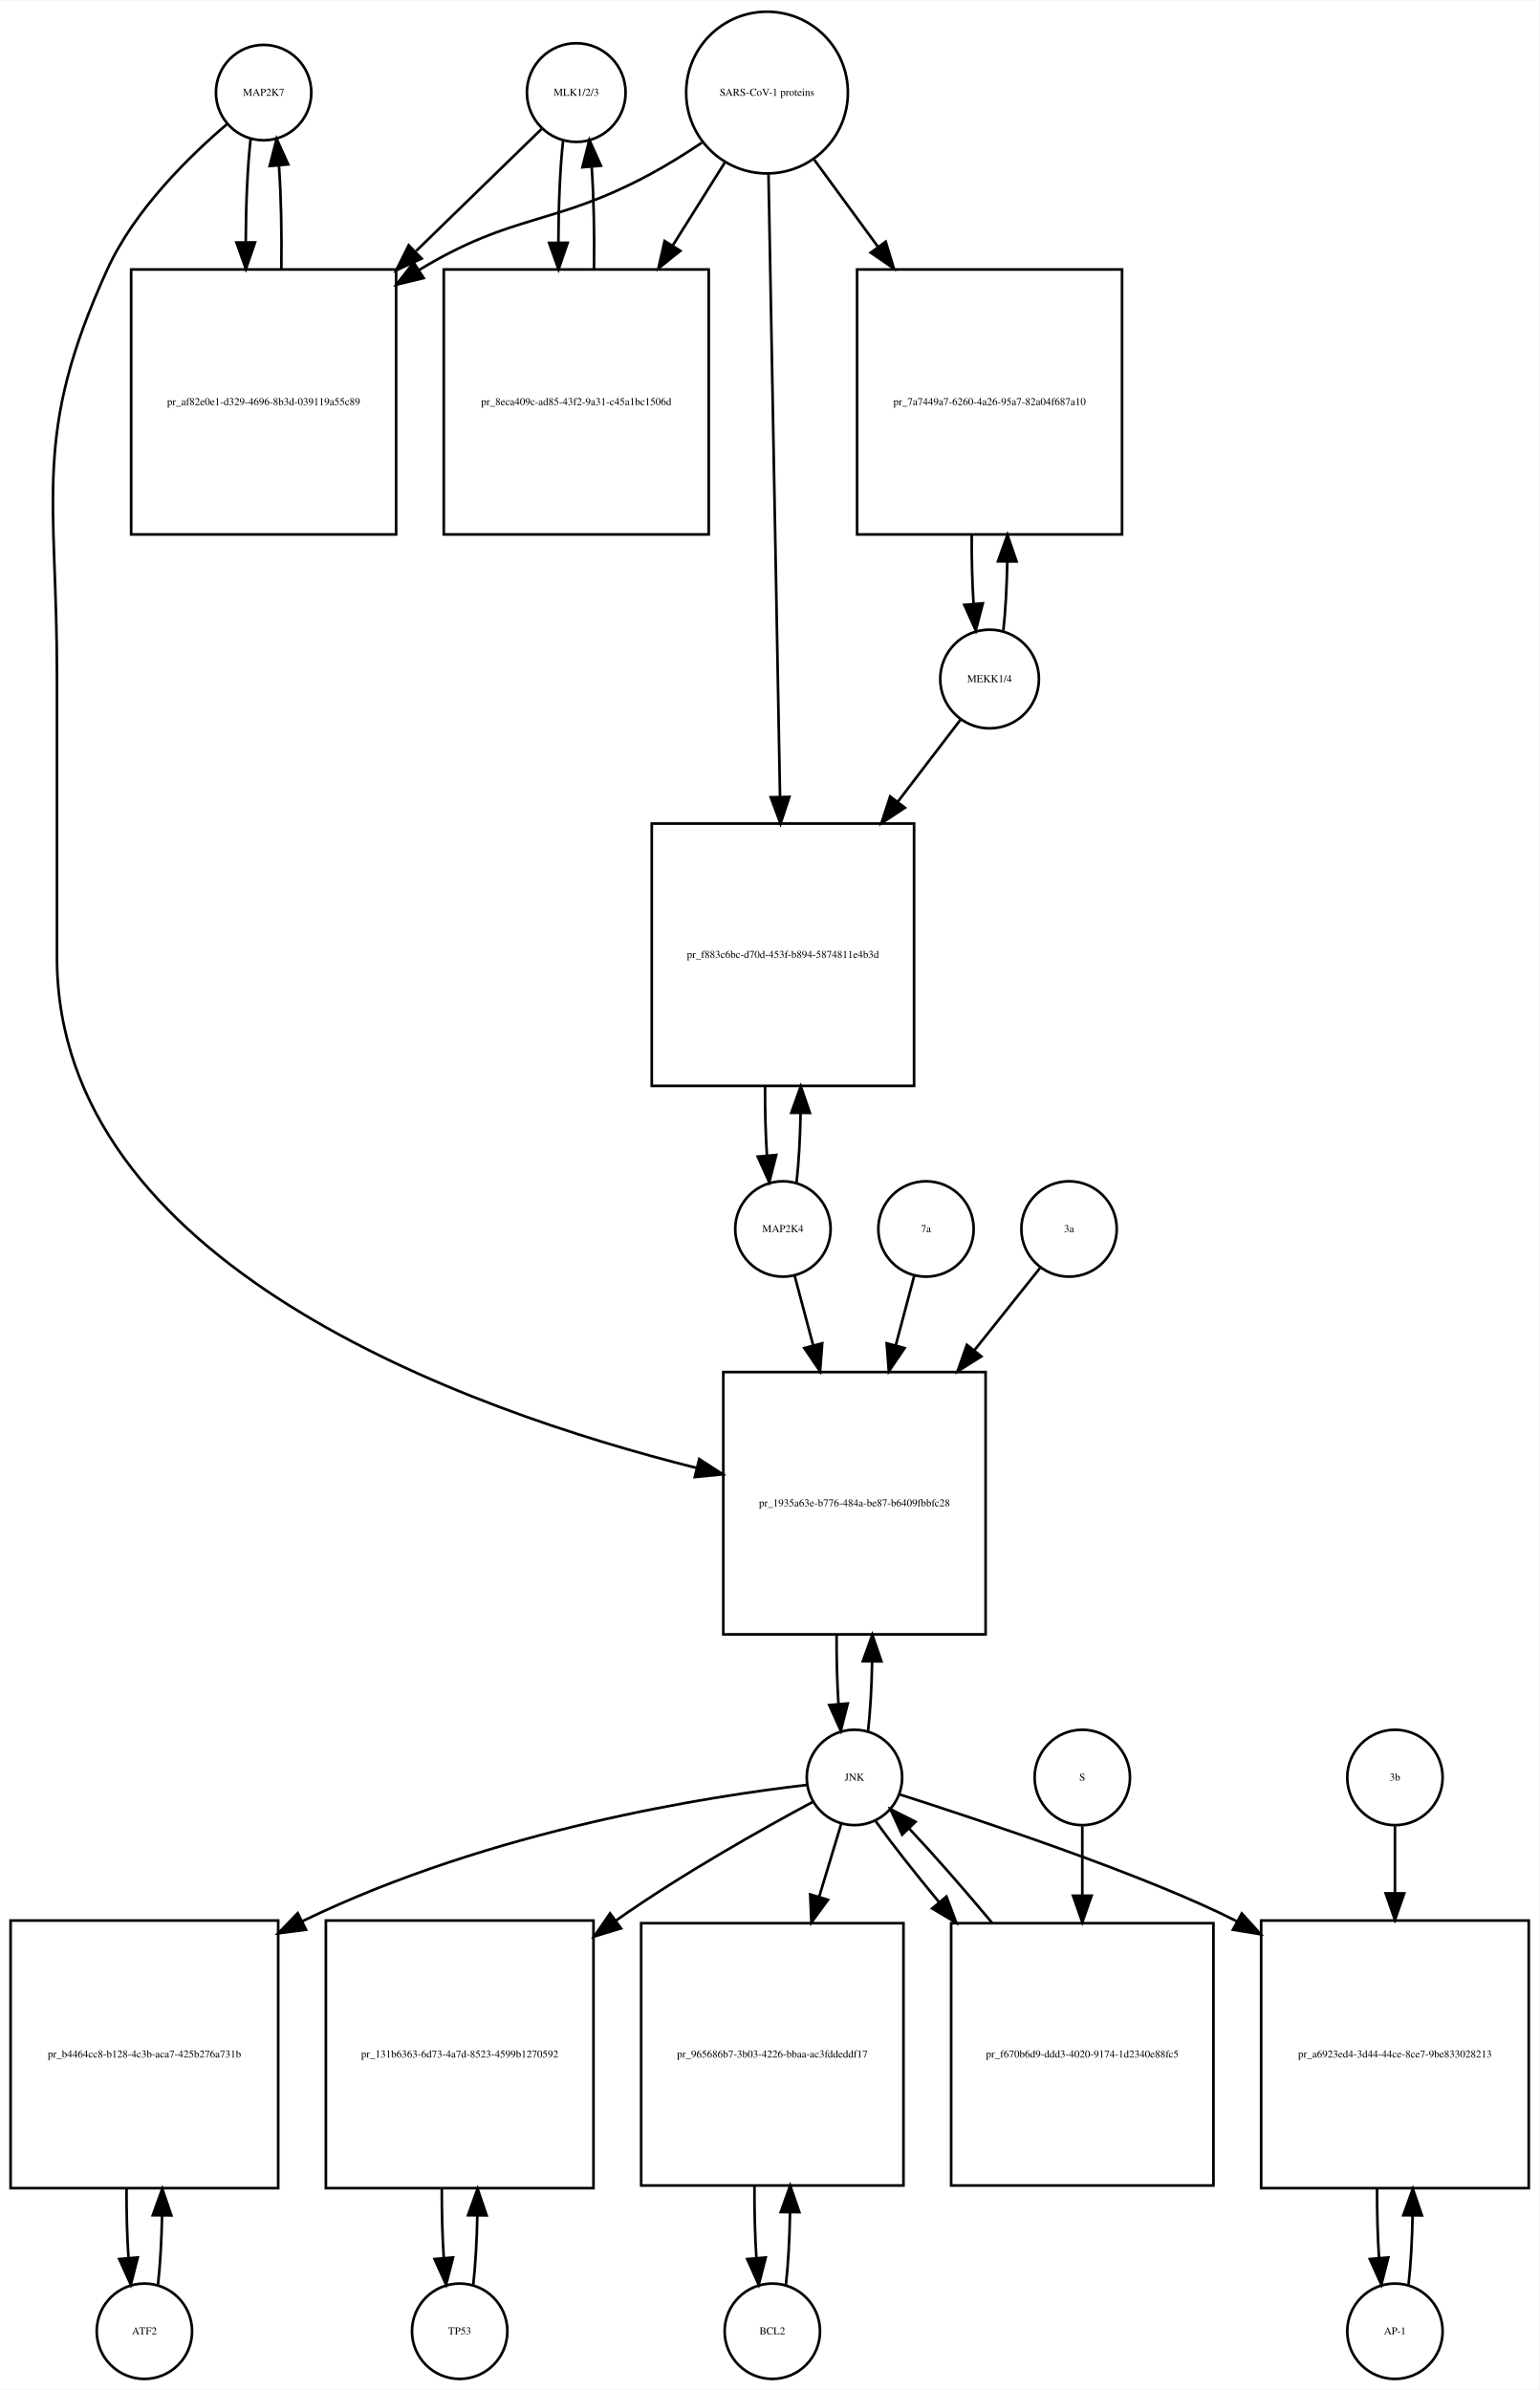
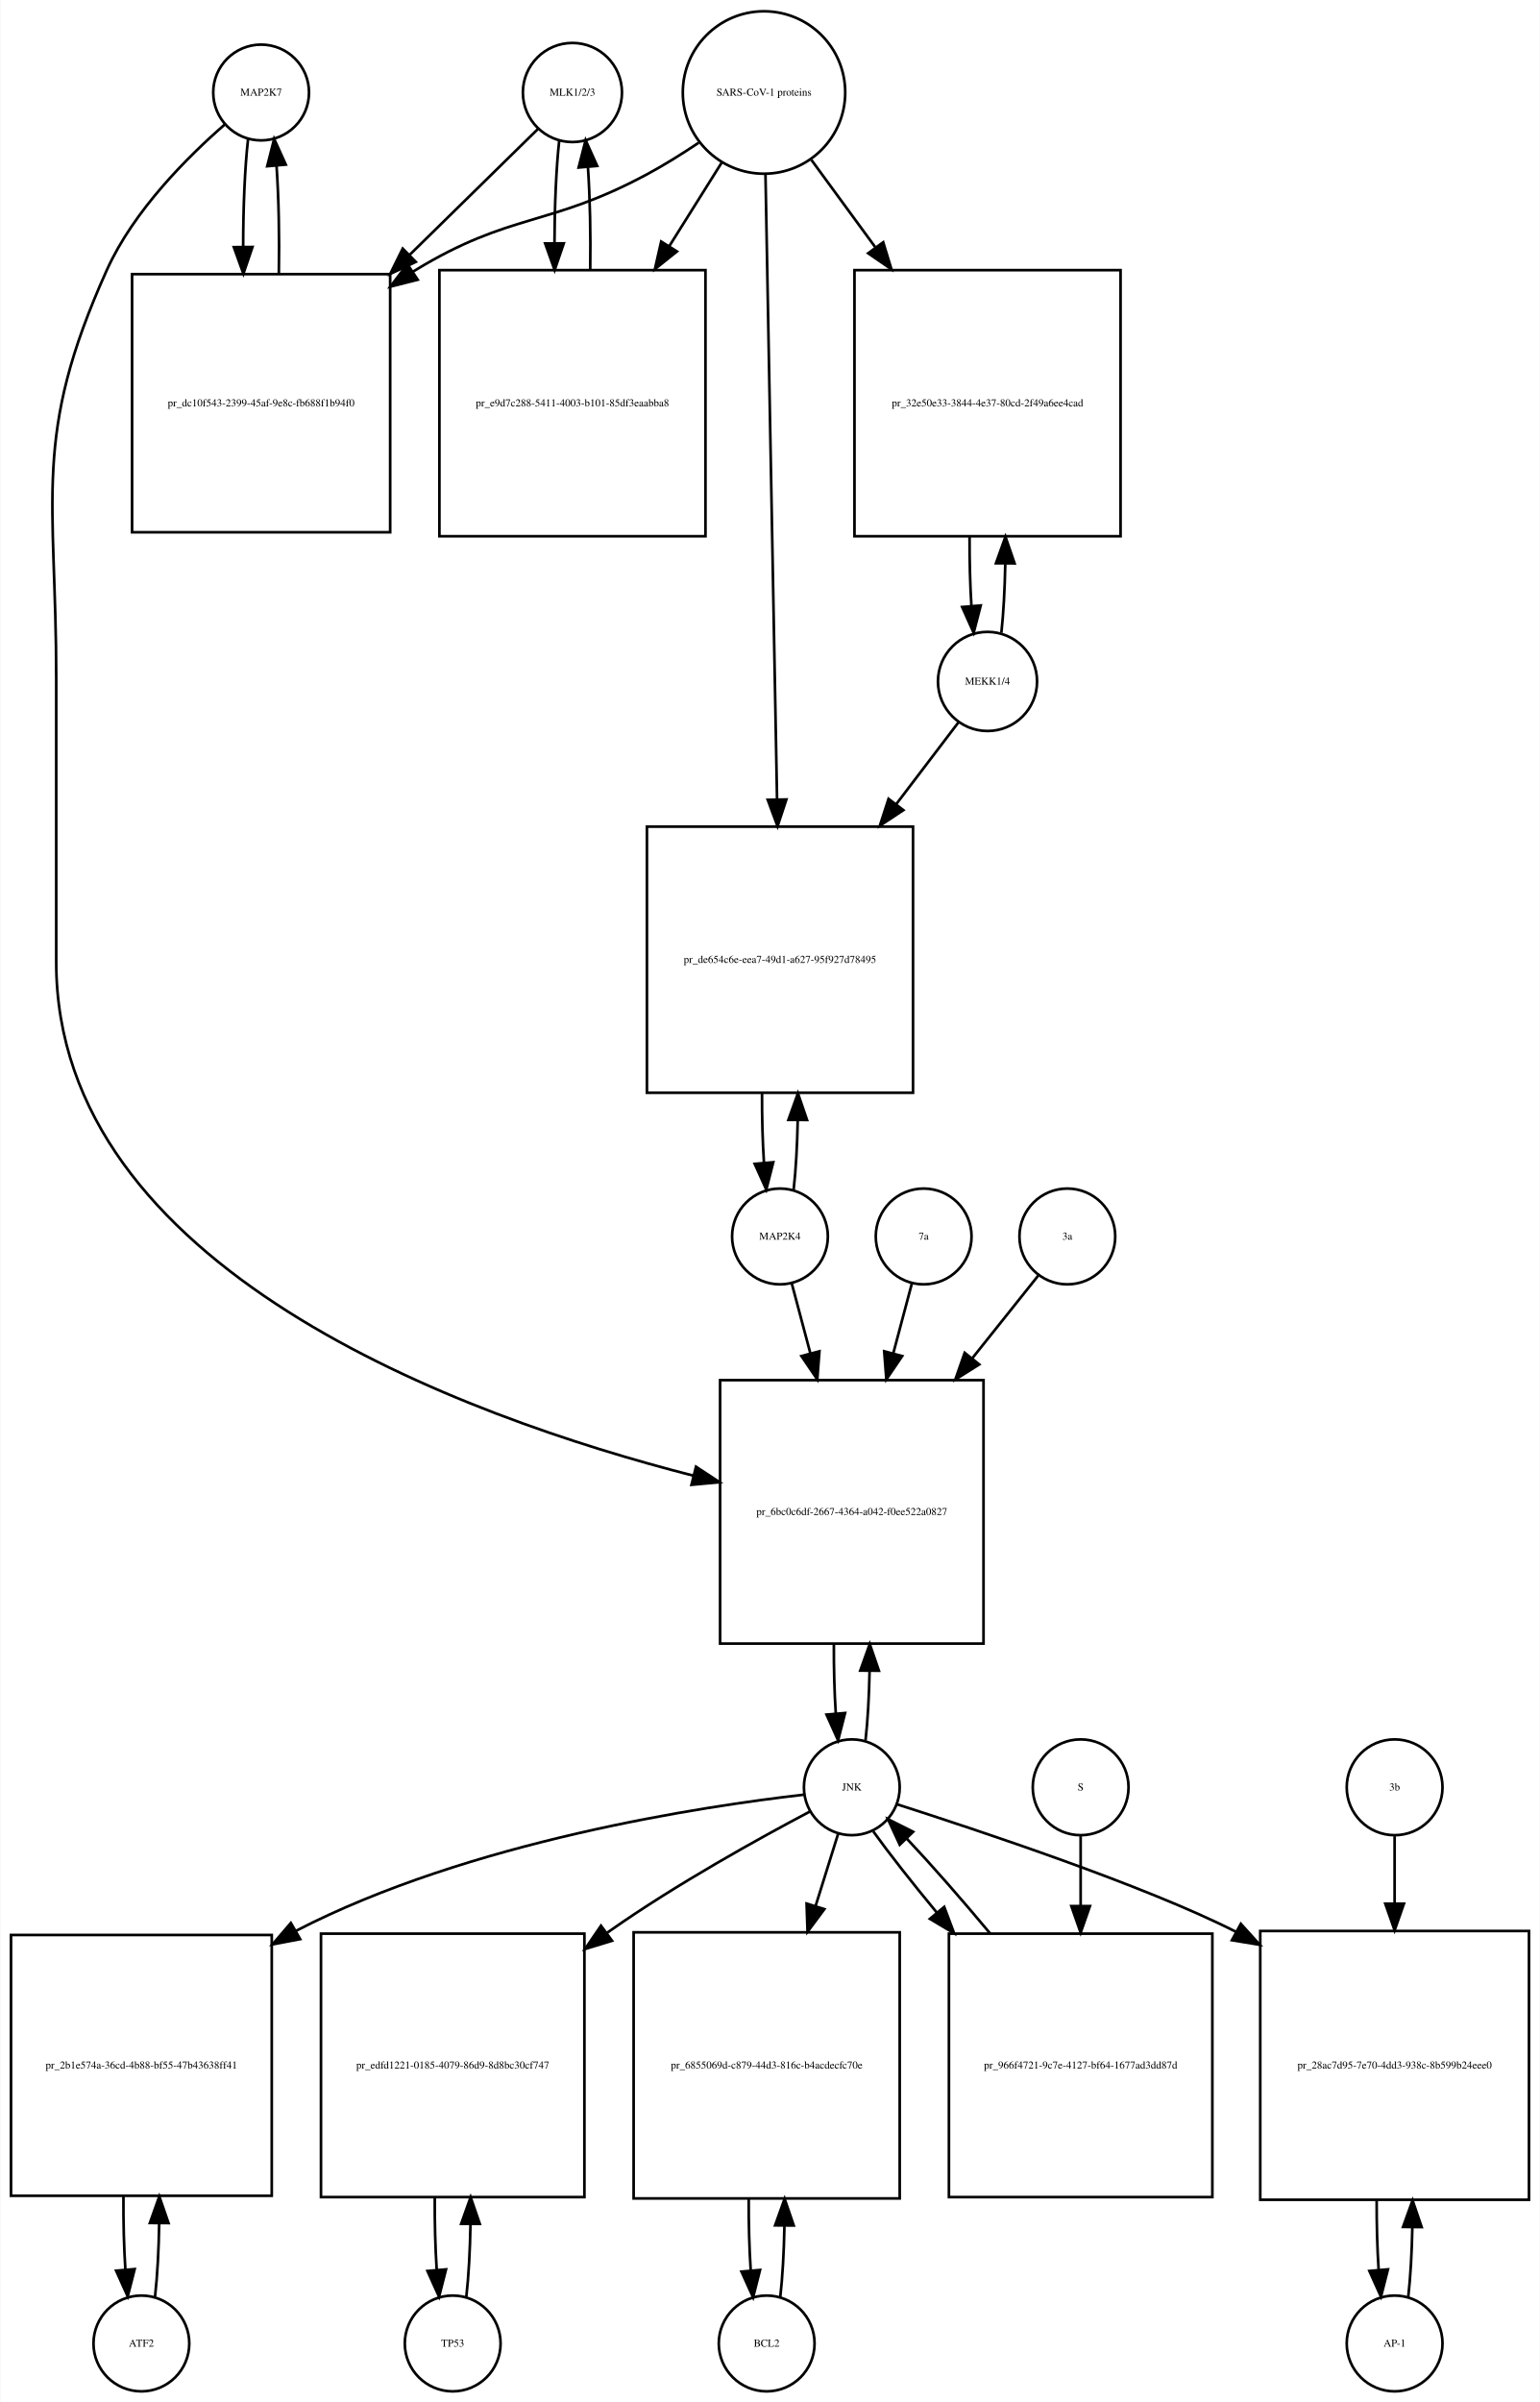
- <svg xmlns="http://www.w3.org/2000/svg" width="581pt" height="902pt" viewBox="0.00 0.00 581.00 901.64">
-   <g id="graph0" class="graph" transform="scale(1 1) rotate(0) translate(4 897.641)">
-     <polygon fill="white" stroke="none" points="-4,4 -4,-897.641 577,-897.641 577,4 -4,4" />
+ <svg xmlns="http://www.w3.org/2000/svg" width="579pt" height="903pt" viewBox="0.00 0.00 578.50 902.64">
+   <g id="graph0" class="graph" transform="scale(1 1) rotate(0) translate(4 898.641)">
+     <polygon fill="white" stroke="none" points="-4,4 -4,-898.641 574.5,-898.641 574.5,4 -4,4" />
    <g id="node1" class="node">
-       <ellipse fill="none" stroke="black" cx="95.5" cy="-862.882" rx="18" ry="18" />
-       <text text-anchor="middle" x="95.5" y="-861.682" font-family="Times,serif" font-size="4.00">MAP2K7</text>
+       <ellipse fill="none" stroke="black" cx="94" cy="-863.882" rx="18" ry="18" />
+       <text text-anchor="middle" x="94" y="-862.682" font-family="Times,serif" font-size="4.00">MAP2K7</text>
    </g>
    <g id="node2" class="node">
-       <polygon fill="none" stroke="black" points="145.5,-796.123 45.5,-796.123 45.5,-696.123 145.5,-696.123 145.5,-796.123" />
-       <text text-anchor="middle" x="95.5" y="-744.923" font-family="Times,serif" font-size="4.00">pr_af82e0e1-d329-4696-8b3d-039119a55c89</text>
+       <polygon fill="none" stroke="black" points="142.5,-795.623 45.5,-795.623 45.5,-698.623 142.5,-698.623 142.5,-795.623" />
+       <text text-anchor="middle" x="94" y="-745.923" font-family="Times,serif" font-size="4.00">pr_dc10f543-2399-45af-9e8c-fb688f1b94f0</text>
    </g>
    <g id="edge1" class="edge">
-       <path fill="none" stroke="black" d="M90.599,-845.44C89.426,-835.067 88.811,-820.969 88.754,-806.69" />
-       <polygon fill="black" stroke="black" points="92.256,-806.331 88.811,-796.312 85.256,-806.292 92.256,-806.331" />
+       <path fill="none" stroke="black" d="M89.099,-846.44C87.881,-835.664 87.264,-820.868 87.25,-806.026" />
+       <polygon fill="black" stroke="black" points="90.752,-805.821 87.337,-795.792 83.752,-805.762 90.752,-805.821" />
    </g>
    <g id="node20" class="node">
-       <polygon fill="none" stroke="black" points="368,-380 269,-380 269,-281 368,-281 368,-380" />
-       <text text-anchor="middle" x="318.5" y="-329.3" font-family="Times,serif" font-size="4.00">pr_1935a63e-b776-484a-be87-b6409fbbfc28</text>
+       <polygon fill="none" stroke="black" points="365.5,-380 266.5,-380 266.5,-281 365.5,-281 365.5,-380" />
+       <text text-anchor="middle" x="316" y="-329.3" font-family="Times,serif" font-size="4.00">pr_6bc0c6df-2667-4364-a042-f0ee522a0827</text>
    </g>
    <g id="edge2" class="edge">
-       <path fill="none" stroke="black" d="M81.641,-850.942C67.687,-839.064 46.795,-818.738 36.5,-796.123 8.008,-733.533 17.5,-711.332 17.5,-642.562 17.5,-642.562 17.5,-642.562 17.5,-536.5 17.5,-420.83 171.226,-365.789 258.959,-343.795" />
-       <polygon fill="black" stroke="black" points="259.909,-347.166 268.796,-341.398 258.252,-340.365 259.909,-347.166" />
+       <path fill="none" stroke="black" d="M80.377,-851.891C66.659,-839.971 46.122,-819.611 36,-797.123 7.774,-734.413 17,-712.332 17,-643.562 17,-643.562 17,-643.562 17,-537 17,-421.916 169.303,-366.427 256.51,-344.088" />
+       <polygon fill="black" stroke="black" points="257.433,-347.465 266.291,-341.652 255.741,-340.673 257.433,-347.465" />
    </g>
    <g id="edge3" class="edge">
-       <path fill="none" stroke="black" d="M102.188,-796.312C102.39,-809.645 102.097,-823.58 101.308,-835.158" />
-       <polygon fill="black" stroke="black" points="97.793,-835.171 100.401,-845.44 104.766,-835.787 97.793,-835.171" />
+       <path fill="none" stroke="black" d="M100.663,-795.792C100.912,-809.599 100.626,-824.178 99.805,-836.207" />
+       <polygon fill="black" stroke="black" points="96.294,-836.171 98.901,-846.44 103.267,-836.787 96.294,-836.171" />
    </g>
    <g id="node3" class="node">
-       <ellipse fill="none" stroke="black" cx="213.5" cy="-862.882" rx="18.623" ry="18.623" />
-       <text text-anchor="middle" x="213.5" y="-861.682" font-family="Times,serif" font-size="4.00">MLK1/2/3</text>
+       <ellipse fill="none" stroke="black" cx="211" cy="-863.882" rx="18.623" ry="18.623" />
+       <text text-anchor="middle" x="211" y="-862.682" font-family="Times,serif" font-size="4.00">MLK1/2/3</text>
    </g>
    <g id="edge4" class="edge">
-       <path fill="none" stroke="black" d="M200.421,-849.163C188.765,-837.827 170.851,-820.405 153.105,-803.146" />
-       <polygon fill="black" stroke="black" points="155.138,-800.241 145.529,-795.778 150.258,-805.259 155.138,-800.241" />
+       <path fill="none" stroke="black" d="M198.032,-850.163C186.161,-838.519 167.745,-820.456 149.687,-802.743" />
+       <polygon fill="black" stroke="black" points="152.121,-800.228 142.531,-795.724 147.219,-805.225 152.121,-800.228" />
    </g>
    <g id="node5" class="node">
-       <polygon fill="none" stroke="black" points="263.5,-796.123 163.5,-796.123 163.5,-696.123 263.5,-696.123 263.5,-796.123" />
-       <text text-anchor="middle" x="213.5" y="-744.923" font-family="Times,serif" font-size="4.00">pr_8eca409c-ad85-43f2-9a31-c45a1bc1506d</text>
+       <polygon fill="none" stroke="black" points="261,-797.123 161,-797.123 161,-697.123 261,-697.123 261,-797.123" />
+       <text text-anchor="middle" x="211" y="-745.923" font-family="Times,serif" font-size="4.00">pr_e9d7c288-5411-4003-b101-85df3eaabba8</text>
    </g>
    <g id="edge5" class="edge">
-       <path fill="none" stroke="black" d="M208.545,-844.949C207.401,-834.564 206.803,-820.582 206.753,-806.443" />
-       <polygon fill="black" stroke="black" points="210.255,-806.189 206.814,-796.168 203.255,-806.148 210.255,-806.189" />
+       <path fill="none" stroke="black" d="M206.045,-845.949C204.901,-835.564 204.303,-821.582 204.253,-807.443" />
+       <polygon fill="black" stroke="black" points="207.755,-807.189 204.314,-797.168 200.755,-807.148 207.755,-807.189" />
    </g>
    <g id="node4" class="node">
-       <ellipse fill="none" stroke="black" cx="285.5" cy="-862.882" rx="30.52" ry="30.52" />
-       <text text-anchor="middle" x="285.5" y="-861.682" font-family="Times,serif" font-size="4.00">SARS-CoV-1 proteins</text>
+       <ellipse fill="none" stroke="black" cx="283" cy="-863.882" rx="30.52" ry="30.52" />
+       <text text-anchor="middle" x="283" y="-862.682" font-family="Times,serif" font-size="4.00">SARS-CoV-1 proteins</text>
    </g>
    <g id="edge6" class="edge">
-       <path fill="none" stroke="black" d="M260.918,-843.981C254.731,-839.835 247.997,-835.618 241.5,-832.123 204.647,-812.3 190.334,-817.735 154.5,-796.123 154.407,-796.067 154.315,-796.011 154.222,-795.955" />
-       <polygon fill="black" stroke="black" points="155.915,-792.881 145.619,-790.38 152.108,-798.756 155.915,-792.881" />
+       <path fill="none" stroke="black" d="M258.418,-844.981C252.231,-840.835 245.497,-836.618 239,-833.123 202.147,-813.3 187.742,-818.885 152,-797.123 151.704,-796.943 151.409,-796.762 151.113,-796.579" />
+       <polygon fill="black" stroke="black" points="152.839,-793.524 142.568,-790.925 148.977,-799.362 152.839,-793.524" />
    </g>
    <g id="edge7" class="edge">
-       <path fill="none" stroke="black" d="M269.521,-836.413C263.702,-827.139 256.86,-816.233 249.994,-805.29" />
-       <polygon fill="black" stroke="black" points="252.781,-803.146 244.501,-796.535 246.851,-806.866 252.781,-803.146" />
+       <path fill="none" stroke="black" d="M267.021,-837.413C261.202,-828.139 254.36,-817.233 247.494,-806.29" />
+       <polygon fill="black" stroke="black" points="250.281,-804.146 242.001,-797.535 244.351,-807.866 250.281,-804.146" />
    </g>
    <g id="node17" class="node">
-       <polygon fill="none" stroke="black" points="419.5,-796.123 319.5,-796.123 319.5,-696.123 419.5,-696.123 419.5,-796.123" />
-       <text text-anchor="middle" x="369.5" y="-744.923" font-family="Times,serif" font-size="4.00">pr_7a7449a7-6260-4a26-95a7-82a04f687a10</text>
+       <polygon fill="none" stroke="black" points="417,-797.123 317,-797.123 317,-697.123 417,-697.123 417,-797.123" />
+       <text text-anchor="middle" x="367" y="-745.923" font-family="Times,serif" font-size="4.00">pr_32e50e33-3844-4e37-80cd-2f49a6ee4cad</text>
    </g>
    <g id="edge8" class="edge">
-       <path fill="none" stroke="black" d="M303.314,-837.545C310.367,-827.909 318.801,-816.387 327.248,-804.847" />
-       <polygon fill="black" stroke="black" points="330.299,-806.604 333.381,-796.468 324.651,-802.47 330.299,-806.604" />
+       <path fill="none" stroke="black" d="M300.814,-838.545C307.867,-828.909 316.301,-817.387 324.748,-805.847" />
+       <polygon fill="black" stroke="black" points="327.799,-807.604 330.881,-797.468 322.151,-803.47 327.799,-807.604" />
    </g>
    <g id="node19" class="node">
-       <polygon fill="none" stroke="black" points="341,-587 242,-587 242,-488 341,-488 341,-587" />
-       <text text-anchor="middle" x="291.5" y="-536.3" font-family="Times,serif" font-size="4.00">pr_f883c6bc-d70d-453f-b894-5874811e4b3d</text>
+       <polygon fill="none" stroke="black" points="339,-588 239,-588 239,-488 339,-488 339,-588" />
+       <text text-anchor="middle" x="289" y="-536.8" font-family="Times,serif" font-size="4.00">pr_de654c6e-eea7-49d1-a627-95f927d78495</text>
    </g>
    <g id="edge9" class="edge">
-       <path fill="none" stroke="black" d="M286.054,-832.039C287.042,-778.795 289.124,-666.534 290.409,-597.308" />
-       <polygon fill="black" stroke="black" points="293.914,-597.064 290.6,-587.001 286.915,-596.934 293.914,-597.064" />
+       <path fill="none" stroke="black" d="M283.554,-832.993C284.539,-779.816 286.613,-667.859 287.898,-598.481" />
+       <polygon fill="black" stroke="black" points="291.404,-598.21 288.09,-588.147 284.405,-598.08 291.404,-598.21" />
    </g>
    <g id="edge10" class="edge">
-       <path fill="none" stroke="black" d="M220.186,-796.168C220.389,-809.365 220.107,-823.163 219.34,-834.688" />
-       <polygon fill="black" stroke="black" points="215.827,-834.685 218.455,-844.949 222.801,-835.287 215.827,-834.685" />
+       <path fill="none" stroke="black" d="M217.686,-797.168C217.889,-810.365 217.607,-824.163 216.84,-835.688" />
+       <polygon fill="black" stroke="black" points="213.327,-835.685 215.955,-845.949 220.301,-836.287 213.327,-835.685" />
    </g>
    <g id="node6" class="node">
-       <ellipse fill="none" stroke="black" cx="50.5" cy="-18" rx="18" ry="18" />
-       <text text-anchor="middle" x="50.5" y="-16.8" font-family="Times,serif" font-size="4.00">ATF2</text>
+       <ellipse fill="none" stroke="black" cx="49" cy="-18" rx="18" ry="18" />
+       <text text-anchor="middle" x="49" y="-16.8" font-family="Times,serif" font-size="4.00">ATF2</text>
    </g>
    <g id="node7" class="node">
-       <polygon fill="none" stroke="black" points="101,-173 0,-173 0,-72 101,-72 101,-173" />
-       <text text-anchor="middle" x="50.5" y="-121.3" font-family="Times,serif" font-size="4.00">pr_b4464cc8-b128-4c3b-aca7-425b276a731b</text>
+       <polygon fill="none" stroke="black" points="98,-171.5 7.10543e-15,-171.5 7.10543e-15,-73.5 98,-73.5 98,-171.5" />
+       <text text-anchor="middle" x="49" y="-121.3" font-family="Times,serif" font-size="4.00">pr_2b1e574a-36cd-4b88-bf55-47b43638ff41</text>
    </g>
    <g id="edge11" class="edge">
-       <path fill="none" stroke="black" d="M55.628,-35.582C56.462,-42.947 56.975,-52.111 57.166,-61.684" />
-       <polygon fill="black" stroke="black" points="53.666,-61.78 57.247,-71.751 60.666,-61.723 53.666,-61.78" />
+       <path fill="none" stroke="black" d="M54.139,-35.679C55.009,-43.399 55.526,-53.079 55.692,-63.133" />
+       <polygon fill="black" stroke="black" points="52.192,-63.268 55.74,-73.251 59.192,-63.235 52.192,-63.268" />
    </g>
    <g id="edge12" class="edge">
-       <path fill="none" stroke="black" d="M43.753,-71.751C43.722,-62.774 43.967,-53.735 44.489,-45.738" />
-       <polygon fill="black" stroke="black" points="47.993,-45.848 45.372,-35.582 41.019,-45.242 47.993,-45.848" />
+       <path fill="none" stroke="black" d="M42.26,-73.251C42.195,-63.759 42.44,-54.129 42.994,-45.669" />
+       <polygon fill="black" stroke="black" points="46.483,-45.944 43.861,-35.679 39.509,-45.338 46.483,-45.944" />
    </g>
    <g id="node8" class="node">
-       <ellipse fill="none" stroke="black" cx="318.5" cy="-227" rx="18" ry="18" />
-       <text text-anchor="middle" x="318.5" y="-225.8" font-family="Times,serif" font-size="4.00">JNK</text>
+       <ellipse fill="none" stroke="black" cx="316" cy="-227" rx="18" ry="18" />
+       <text text-anchor="middle" x="316" y="-225.8" font-family="Times,serif" font-size="4.00">JNK</text>
    </g>
    <g id="edge13" class="edge">
-       <path fill="none" stroke="black" d="M300.488,-224.174C264.607,-219.988 182.115,-207.598 110.173,-172.767" />
-       <polygon fill="black" stroke="black" points="111.512,-169.523 101.004,-168.173 108.377,-175.782 111.512,-169.523" />
+       <path fill="none" stroke="black" d="M297.965,-224.219C260.507,-219.937 172.331,-206.799 107,-173 106.908,-172.952 106.816,-172.905 106.724,-172.857" />
+       <polygon fill="black" stroke="black" points="108.676,-169.943 98.269,-167.961 105.169,-176.001 108.676,-169.943" />
    </g>
    <g id="node10" class="node">
-       <polygon fill="none" stroke="black" points="220,-173 119,-173 119,-72 220,-72 220,-173" />
-       <text text-anchor="middle" x="169.5" y="-121.3" font-family="Times,serif" font-size="4.00">pr_131b6363-6d73-4a7d-8523-4599b1270592</text>
+       <polygon fill="none" stroke="black" points="215.5,-172 116.5,-172 116.5,-73 215.5,-73 215.5,-172" />
+       <text text-anchor="middle" x="166" y="-121.3" font-family="Times,serif" font-size="4.00">pr_edfd1221-0185-4079-86d9-8d8bc30cf747</text>
    </g>
    <g id="edge14" class="edge">
-       <path fill="none" stroke="black" d="M302.727,-217.749C284.364,-207.911 253.379,-190.58 228.5,-173 228.415,-172.94 228.329,-172.879 228.244,-172.819" />
-       <polygon fill="black" stroke="black" points="230.389,-170.051 220.254,-166.964 226.251,-175.698 230.389,-170.051" />
+       <path fill="none" stroke="black" d="M300.372,-217.954C281.839,-208.175 250.277,-190.769 225,-173 224.617,-172.731 224.234,-172.46 223.85,-172.187" />
+       <polygon fill="black" stroke="black" points="225.879,-169.334 215.749,-166.23 221.731,-174.974 225.879,-169.334" />
    </g>
    <g id="node12" class="node">
-       <polygon fill="none" stroke="black" points="337,-172 238,-172 238,-73 337,-73 337,-172" />
-       <text text-anchor="middle" x="287.5" y="-121.3" font-family="Times,serif" font-size="4.00">pr_965686b7-3b03-4226-bbaa-ac3fddeddf17</text>
+       <polygon fill="none" stroke="black" points="334,-172.5 234,-172.5 234,-72.5 334,-72.5 334,-172.5" />
+       <text text-anchor="middle" x="284" y="-121.3" font-family="Times,serif" font-size="4.00">pr_6855069d-c879-44d3-816c-b4acdecfc70e</text>
    </g>
    <g id="edge15" class="edge">
-       <path fill="none" stroke="black" d="M313.519,-209.532C311.185,-201.812 308.247,-192.1 305.194,-182.004" />
-       <polygon fill="black" stroke="black" points="308.492,-180.818 302.247,-172.259 301.792,-182.844 308.492,-180.818" />
+       <path fill="none" stroke="black" d="M310.859,-209.532C308.475,-201.898 305.484,-192.315 302.37,-182.34" />
+       <polygon fill="black" stroke="black" points="305.683,-181.21 299.362,-172.707 299.001,-183.296 305.683,-181.21" />
    </g>
    <g id="node14" class="node">
-       <polygon fill="none" stroke="black" points="573,-173 472,-173 472,-72 573,-72 573,-173" />
-       <text text-anchor="middle" x="522.5" y="-121.3" font-family="Times,serif" font-size="4.00">pr_a6923ed4-3d44-44ce-8ce7-9be833028213</text>
+       <polygon fill="none" stroke="black" points="570.5,-173 469.5,-173 469.5,-72 570.5,-72 570.5,-173" />
+       <text text-anchor="middle" x="520" y="-121.3" font-family="Times,serif" font-size="4.00">pr_28ac7d95-7e70-4dd3-938c-8b599b24eee0</text>
    </g>
    <g id="edge16" class="edge">
-       <path fill="none" stroke="black" d="M335.422,-220.635C365.737,-210.9 428.741,-190.092 462.965,-172.64" />
-       <polygon fill="black" stroke="black" points="464.7,-175.68 471.803,-167.819 461.348,-169.535 464.7,-175.68" />
+       <path fill="none" stroke="black" d="M332.922,-220.635C363.237,-210.9 426.241,-190.092 460.465,-172.64" />
+       <polygon fill="black" stroke="black" points="462.2,-175.68 469.303,-167.819 458.848,-169.535 462.2,-175.68" />
    </g>
    <g id="edge17" class="edge">
-       <path fill="none" stroke="black" d="M323.654,-244.647C324.488,-252.033 324.995,-261.213 325.175,-270.78" />
-       <polygon fill="black" stroke="black" points="321.676,-270.855 325.245,-280.831 328.676,-270.807 321.676,-270.855" />
+       <path fill="none" stroke="black" d="M321.154,-244.647C321.988,-252.033 322.495,-261.213 322.675,-270.78" />
+       <polygon fill="black" stroke="black" points="319.176,-270.855 322.745,-280.831 326.176,-270.807 319.176,-270.855" />
    </g>
    <g id="node23" class="node">
-       <polygon fill="none" stroke="black" points="454,-172 355,-172 355,-73 454,-73 454,-172" />
-       <text text-anchor="middle" x="404.5" y="-121.3" font-family="Times,serif" font-size="4.00">pr_f670b6d9-ddd3-4020-9174-1d2340e88fc5</text>
+       <polygon fill="none" stroke="black" points="451.5,-172 352.5,-172 352.5,-73 451.5,-73 451.5,-172" />
+       <text text-anchor="middle" x="402" y="-121.3" font-family="Times,serif" font-size="4.00">pr_966f4721-9c7e-4127-bf64-1677ad3dd87d</text>
    </g>
    <g id="edge18" class="edge">
-       <path fill="none" stroke="black" d="M326.552,-210.432C332.571,-202.06 341.142,-191.165 350.431,-179.934" />
-       <polygon fill="black" stroke="black" points="353.225,-182.05 356.954,-172.133 347.854,-177.56 353.225,-182.05" />
+       <path fill="none" stroke="black" d="M324.052,-210.432C330.071,-202.06 338.642,-191.165 347.931,-179.934" />
+       <polygon fill="black" stroke="black" points="350.725,-182.05 354.454,-172.133 345.354,-177.56 350.725,-182.05" />
    </g>
    <g id="node9" class="node">
-       <ellipse fill="none" stroke="black" cx="169.5" cy="-18" rx="18" ry="18" />
-       <text text-anchor="middle" x="169.5" y="-16.8" font-family="Times,serif" font-size="4.00">TP53</text>
+       <ellipse fill="none" stroke="black" cx="166" cy="-18" rx="18" ry="18" />
+       <text text-anchor="middle" x="166" y="-16.8" font-family="Times,serif" font-size="4.00">TP53</text>
    </g>
    <g id="edge19" class="edge">
-       <path fill="none" stroke="black" d="M174.628,-35.582C175.462,-42.947 175.975,-52.111 176.165,-61.684" />
-       <polygon fill="black" stroke="black" points="172.666,-61.78 176.247,-71.751 179.666,-61.723 172.666,-61.78" />
+       <path fill="none" stroke="black" d="M171.126,-35.566C171.996,-43.238 172.517,-52.864 172.687,-62.873" />
+       <polygon fill="black" stroke="black" points="169.188,-62.971 172.742,-72.951 176.188,-62.933 169.188,-62.971" />
    </g>
    <g id="edge20" class="edge">
-       <path fill="none" stroke="black" d="M162.753,-71.751C162.722,-62.774 162.967,-53.735 163.489,-45.738" />
-       <polygon fill="black" stroke="black" points="166.993,-45.848 164.372,-35.582 160.019,-45.242 166.993,-45.848" />
+       <path fill="none" stroke="black" d="M159.258,-72.951C159.201,-63.597 159.443,-54.122 159.987,-45.779" />
+       <polygon fill="black" stroke="black" points="163.495,-45.832 160.874,-35.566 156.521,-45.226 163.495,-45.832" />
    </g>
    <g id="node11" class="node">
-       <ellipse fill="none" stroke="black" cx="287.5" cy="-18" rx="18" ry="18" />
-       <text text-anchor="middle" x="287.5" y="-16.8" font-family="Times,serif" font-size="4.00">BCL2</text>
+       <ellipse fill="none" stroke="black" cx="284" cy="-18" rx="18" ry="18" />
+       <text text-anchor="middle" x="284" y="-16.8" font-family="Times,serif" font-size="4.00">BCL2</text>
    </g>
    <g id="edge21" class="edge">
-       <path fill="none" stroke="black" d="M292.626,-35.566C293.496,-43.238 294.017,-52.864 294.187,-62.873" />
-       <polygon fill="black" stroke="black" points="290.688,-62.971 294.242,-72.951 297.688,-62.933 290.688,-62.971" />
+       <path fill="none" stroke="black" d="M289.1,-35.342C289.962,-42.84 290.486,-52.236 290.672,-62.044" />
+       <polygon fill="black" stroke="black" points="287.175,-62.376 290.745,-72.352 294.174,-62.327 287.175,-62.376" />
    </g>
    <g id="edge22" class="edge">
-       <path fill="none" stroke="black" d="M280.758,-72.951C280.701,-63.597 280.943,-54.122 281.487,-45.779" />
-       <polygon fill="black" stroke="black" points="284.995,-45.832 282.374,-35.566 278.021,-45.226 284.995,-45.832" />
+       <path fill="none" stroke="black" d="M277.255,-72.352C277.21,-63.063 277.462,-53.683 278.009,-45.433" />
+       <polygon fill="black" stroke="black" points="281.507,-45.611 278.9,-35.342 274.534,-44.996 281.507,-45.611" />
    </g>
    <g id="node13" class="node">
-       <ellipse fill="none" stroke="black" cx="522.5" cy="-18" rx="18" ry="18" />
-       <text text-anchor="middle" x="522.5" y="-16.8" font-family="Times,serif" font-size="4.00">AP-1</text>
+       <ellipse fill="none" stroke="black" cx="520" cy="-18" rx="18" ry="18" />
+       <text text-anchor="middle" x="520" y="-16.8" font-family="Times,serif" font-size="4.00">AP-1</text>
    </g>
    <g id="edge23" class="edge">
-       <path fill="none" stroke="black" d="M527.628,-35.582C528.462,-42.947 528.975,-52.111 529.165,-61.684" />
-       <polygon fill="black" stroke="black" points="525.666,-61.78 529.247,-71.751 532.666,-61.723 525.666,-61.78" />
+       <path fill="none" stroke="black" d="M525.128,-35.582C525.962,-42.947 526.475,-52.111 526.665,-61.684" />
+       <polygon fill="black" stroke="black" points="523.166,-61.78 526.747,-71.751 530.166,-61.723 523.166,-61.78" />
    </g>
    <g id="edge24" class="edge">
-       <path fill="none" stroke="black" d="M515.753,-71.751C515.722,-62.774 515.967,-53.735 516.489,-45.738" />
-       <polygon fill="black" stroke="black" points="519.993,-45.848 517.372,-35.582 513.019,-45.242 519.993,-45.848" />
+       <path fill="none" stroke="black" d="M513.253,-71.751C513.222,-62.774 513.467,-53.735 513.989,-45.738" />
+       <polygon fill="black" stroke="black" points="517.493,-45.848 514.872,-35.582 510.519,-45.242 517.493,-45.848" />
    </g>
    <g id="node15" class="node">
-       <ellipse fill="none" stroke="black" cx="522.5" cy="-227" rx="18" ry="18" />
-       <text text-anchor="middle" x="522.5" y="-225.8" font-family="Times,serif" font-size="4.00">3b</text>
+       <ellipse fill="none" stroke="black" cx="520" cy="-227" rx="18" ry="18" />
+       <text text-anchor="middle" x="520" y="-225.8" font-family="Times,serif" font-size="4.00">3b</text>
    </g>
    <g id="edge25" class="edge">
-       <path fill="none" stroke="black" d="M522.5,-208.612C522.5,-201.398 522.5,-192.563 522.5,-183.346" />
-       <polygon fill="black" stroke="black" points="526,-183.253 522.5,-173.253 519,-183.253 526,-183.253" />
+       <path fill="none" stroke="black" d="M520,-208.612C520,-201.398 520,-192.563 520,-183.346" />
+       <polygon fill="black" stroke="black" points="523.5,-183.253 520,-173.253 516.5,-183.253 523.5,-183.253" />
    </g>
    <g id="node16" class="node">
-       <ellipse fill="none" stroke="black" cx="369.5" cy="-641.562" rx="18.623" ry="18.623" />
-       <text text-anchor="middle" x="369.5" y="-640.362" font-family="Times,serif" font-size="4.00">MEKK1/4</text>
+       <ellipse fill="none" stroke="black" cx="367" cy="-642.562" rx="18.623" ry="18.623" />
+       <text text-anchor="middle" x="367" y="-641.362" font-family="Times,serif" font-size="4.00">MEKK1/4</text>
    </g>
    <g id="edge26" class="edge">
-       <path fill="none" stroke="black" d="M374.706,-659.856C375.505,-667.199 375.994,-676.233 376.173,-685.646" />
-       <polygon fill="black" stroke="black" points="372.675,-685.97 376.245,-695.945 379.675,-685.921 372.675,-685.97" />
+       <path fill="none" stroke="black" d="M372.206,-660.856C373.005,-668.199 373.494,-677.233 373.673,-686.646" />
+       <polygon fill="black" stroke="black" points="370.175,-686.97 373.745,-696.945 377.175,-686.921 370.175,-686.97" />
    </g>
    <g id="edge27" class="edge">
-       <path fill="none" stroke="black" d="M358.654,-626.37C352.26,-618.004 343.704,-606.808 334.845,-595.217" />
-       <polygon fill="black" stroke="black" points="337.54,-592.978 328.687,-587.158 331.978,-597.229 337.54,-592.978" />
+       <path fill="none" stroke="black" d="M356.154,-627.301C349.828,-618.983 341.386,-607.882 332.628,-596.366" />
+       <polygon fill="black" stroke="black" points="335.376,-594.197 326.536,-588.356 329.804,-598.435 335.376,-594.197" />
    </g>
    <g id="edge28" class="edge">
-       <path fill="none" stroke="black" d="M362.755,-695.945C362.712,-687.038 362.941,-678.047 363.442,-670.048" />
-       <polygon fill="black" stroke="black" points="366.949,-670.113 364.294,-659.856 359.973,-669.53 366.949,-670.113" />
+       <path fill="none" stroke="black" d="M360.255,-696.945C360.212,-688.038 360.441,-679.047 360.942,-671.048" />
+       <polygon fill="black" stroke="black" points="364.449,-671.113 361.794,-660.856 357.473,-670.53 364.449,-671.113" />
    </g>
    <g id="node18" class="node">
-       <ellipse fill="none" stroke="black" cx="291.5" cy="-434" rx="18" ry="18" />
-       <text text-anchor="middle" x="291.5" y="-432.8" font-family="Times,serif" font-size="4.00">MAP2K4</text>
+       <ellipse fill="none" stroke="black" cx="289" cy="-434" rx="18" ry="18" />
+       <text text-anchor="middle" x="289" y="-432.8" font-family="Times,serif" font-size="4.00">MAP2K4</text>
    </g>
    <g id="edge29" class="edge">
-       <path fill="none" stroke="black" d="M296.654,-451.647C297.488,-459.033 297.995,-468.213 298.175,-477.78" />
-       <polygon fill="black" stroke="black" points="294.676,-477.855 298.245,-487.831 301.676,-477.807 294.676,-477.855" />
+       <path fill="none" stroke="black" d="M294.141,-451.615C294.975,-458.991 295.485,-468.162 295.671,-477.733" />
+       <polygon fill="black" stroke="black" points="292.171,-477.819 295.746,-487.793 299.171,-477.767 292.171,-477.819" />
    </g>
    <g id="edge30" class="edge">
-       <path fill="none" stroke="black" d="M295.959,-416.239C297.936,-408.807 300.392,-399.574 302.948,-389.964" />
-       <polygon fill="black" stroke="black" points="306.336,-390.844 305.524,-380.28 299.571,-389.045 306.336,-390.844" />
+       <path fill="none" stroke="black" d="M293.459,-416.239C295.436,-408.807 297.892,-399.574 300.448,-389.964" />
+       <polygon fill="black" stroke="black" points="303.836,-390.844 303.024,-380.28 297.071,-389.045 303.836,-390.844" />
    </g>
    <g id="edge31" class="edge">
-       <path fill="none" stroke="black" d="M284.755,-487.831C284.712,-478.877 284.949,-469.836 285.467,-461.826" />
-       <polygon fill="black" stroke="black" points="288.972,-461.911 286.346,-451.647 281.998,-461.308 288.972,-461.911" />
+       <path fill="none" stroke="black" d="M282.254,-487.793C282.217,-478.826 282.458,-469.786 282.978,-461.783" />
+       <polygon fill="black" stroke="black" points="286.482,-461.88 283.859,-451.615 279.509,-461.275 286.482,-461.88" />
    </g>
    <g id="edge32" class="edge">
-       <path fill="none" stroke="black" d="M311.755,-280.831C311.712,-271.877 311.949,-262.836 312.467,-254.826" />
-       <polygon fill="black" stroke="black" points="315.972,-254.911 313.346,-244.647 308.998,-254.308 315.972,-254.911" />
+       <path fill="none" stroke="black" d="M309.255,-280.831C309.212,-271.877 309.449,-262.836 309.967,-254.826" />
+       <polygon fill="black" stroke="black" points="313.472,-254.911 310.846,-244.647 306.498,-254.308 313.472,-254.911" />
    </g>
    <g id="node21" class="node">
-       <ellipse fill="none" stroke="black" cx="345.5" cy="-434" rx="18" ry="18" />
-       <text text-anchor="middle" x="345.5" y="-432.8" font-family="Times,serif" font-size="4.00">7a</text>
+       <ellipse fill="none" stroke="black" cx="343" cy="-434" rx="18" ry="18" />
+       <text text-anchor="middle" x="343" y="-432.8" font-family="Times,serif" font-size="4.00">7a</text>
    </g>
    <g id="edge33" class="edge">
-       <path fill="none" stroke="black" d="M341.041,-416.239C339.064,-408.807 336.608,-399.574 334.052,-389.964" />
-       <polygon fill="black" stroke="black" points="337.429,-389.045 331.476,-380.28 330.664,-390.844 337.429,-389.045" />
+       <path fill="none" stroke="black" d="M338.541,-416.239C336.564,-408.807 334.108,-399.574 331.552,-389.964" />
+       <polygon fill="black" stroke="black" points="334.929,-389.045 328.976,-380.28 328.164,-390.844 334.929,-389.045" />
    </g>
    <g id="node22" class="node">
-       <ellipse fill="none" stroke="black" cx="399.5" cy="-434" rx="18" ry="18" />
-       <text text-anchor="middle" x="399.5" y="-432.8" font-family="Times,serif" font-size="4.00">3a</text>
+       <ellipse fill="none" stroke="black" cx="397" cy="-434" rx="18" ry="18" />
+       <text text-anchor="middle" x="397" y="-432.8" font-family="Times,serif" font-size="4.00">3a</text>
    </g>
    <g id="edge34" class="edge">
-       <path fill="none" stroke="black" d="M388.576,-419.311C381.98,-411.046 373.082,-399.896 363.844,-388.319" />
-       <polygon fill="black" stroke="black" points="366.39,-385.9 357.417,-380.266 360.919,-390.266 366.39,-385.9" />
+       <path fill="none" stroke="black" d="M386.076,-419.311C379.48,-411.046 370.582,-399.896 361.344,-388.319" />
+       <polygon fill="black" stroke="black" points="363.89,-385.9 354.917,-380.266 358.419,-390.266 363.89,-385.9" />
    </g>
    <g id="edge35" class="edge">
-       <path fill="none" stroke="black" d="M370.5,-172.058C359.925,-184.756 348.609,-197.675 339.181,-207.686" />
-       <polygon fill="black" stroke="black" points="336.512,-205.41 332.074,-215.031 341.543,-210.278 336.512,-205.41" />
+       <path fill="none" stroke="black" d="M368,-172.058C357.425,-184.756 346.109,-197.675 336.681,-207.686" />
+       <polygon fill="black" stroke="black" points="334.012,-205.41 329.574,-215.031 339.043,-210.278 334.012,-205.41" />
    </g>
    <g id="node24" class="node">
-       <ellipse fill="none" stroke="black" cx="404.5" cy="-227" rx="18" ry="18" />
-       <text text-anchor="middle" x="404.5" y="-225.8" font-family="Times,serif" font-size="4.00">S</text>
+       <ellipse fill="none" stroke="black" cx="402" cy="-227" rx="18" ry="18" />
+       <text text-anchor="middle" x="402" y="-225.8" font-family="Times,serif" font-size="4.00">S</text>
    </g>
    <g id="edge36" class="edge">
-       <path fill="none" stroke="black" d="M404.5,-208.612C404.5,-201.151 404.5,-191.958 404.5,-182.401" />
-       <polygon fill="black" stroke="black" points="408,-182.367 404.5,-172.367 401,-182.367 408,-182.367" />
+       <path fill="none" stroke="black" d="M402,-208.612C402,-201.151 402,-191.958 402,-182.401" />
+       <polygon fill="black" stroke="black" points="405.5,-182.367 402,-172.367 398.5,-182.367 405.5,-182.367" />
    </g>
  </g>
</svg>
